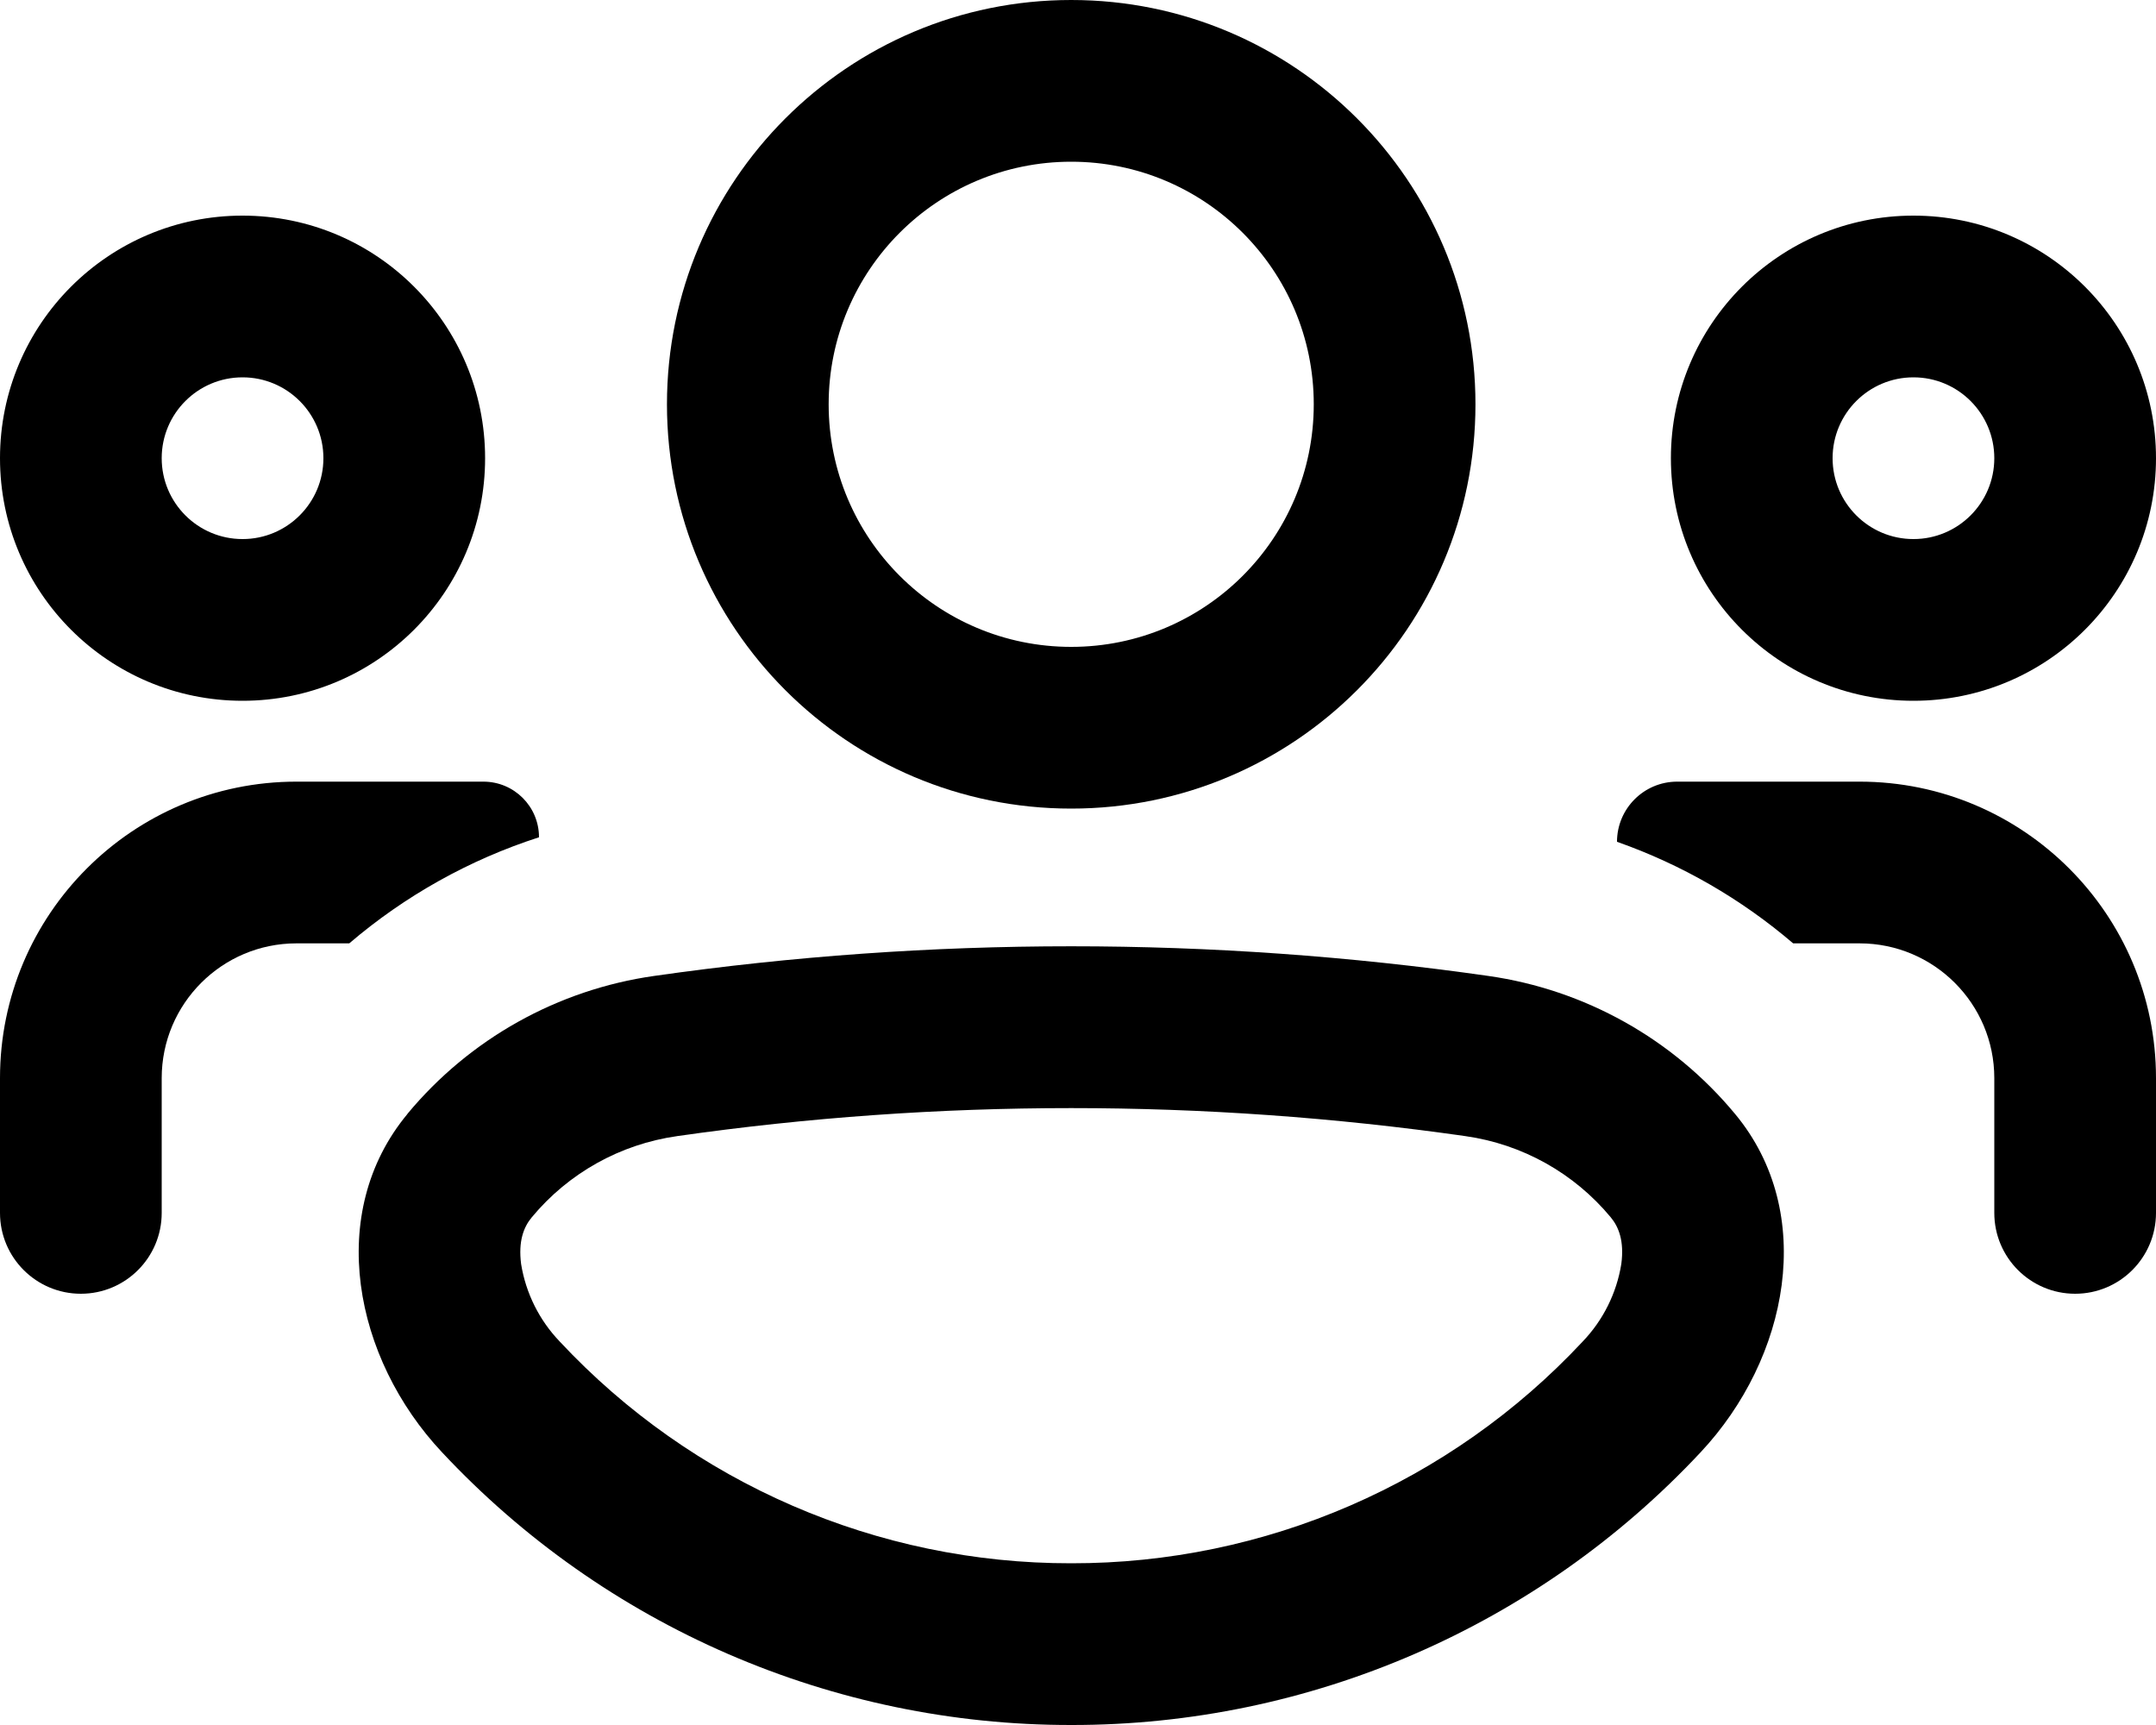
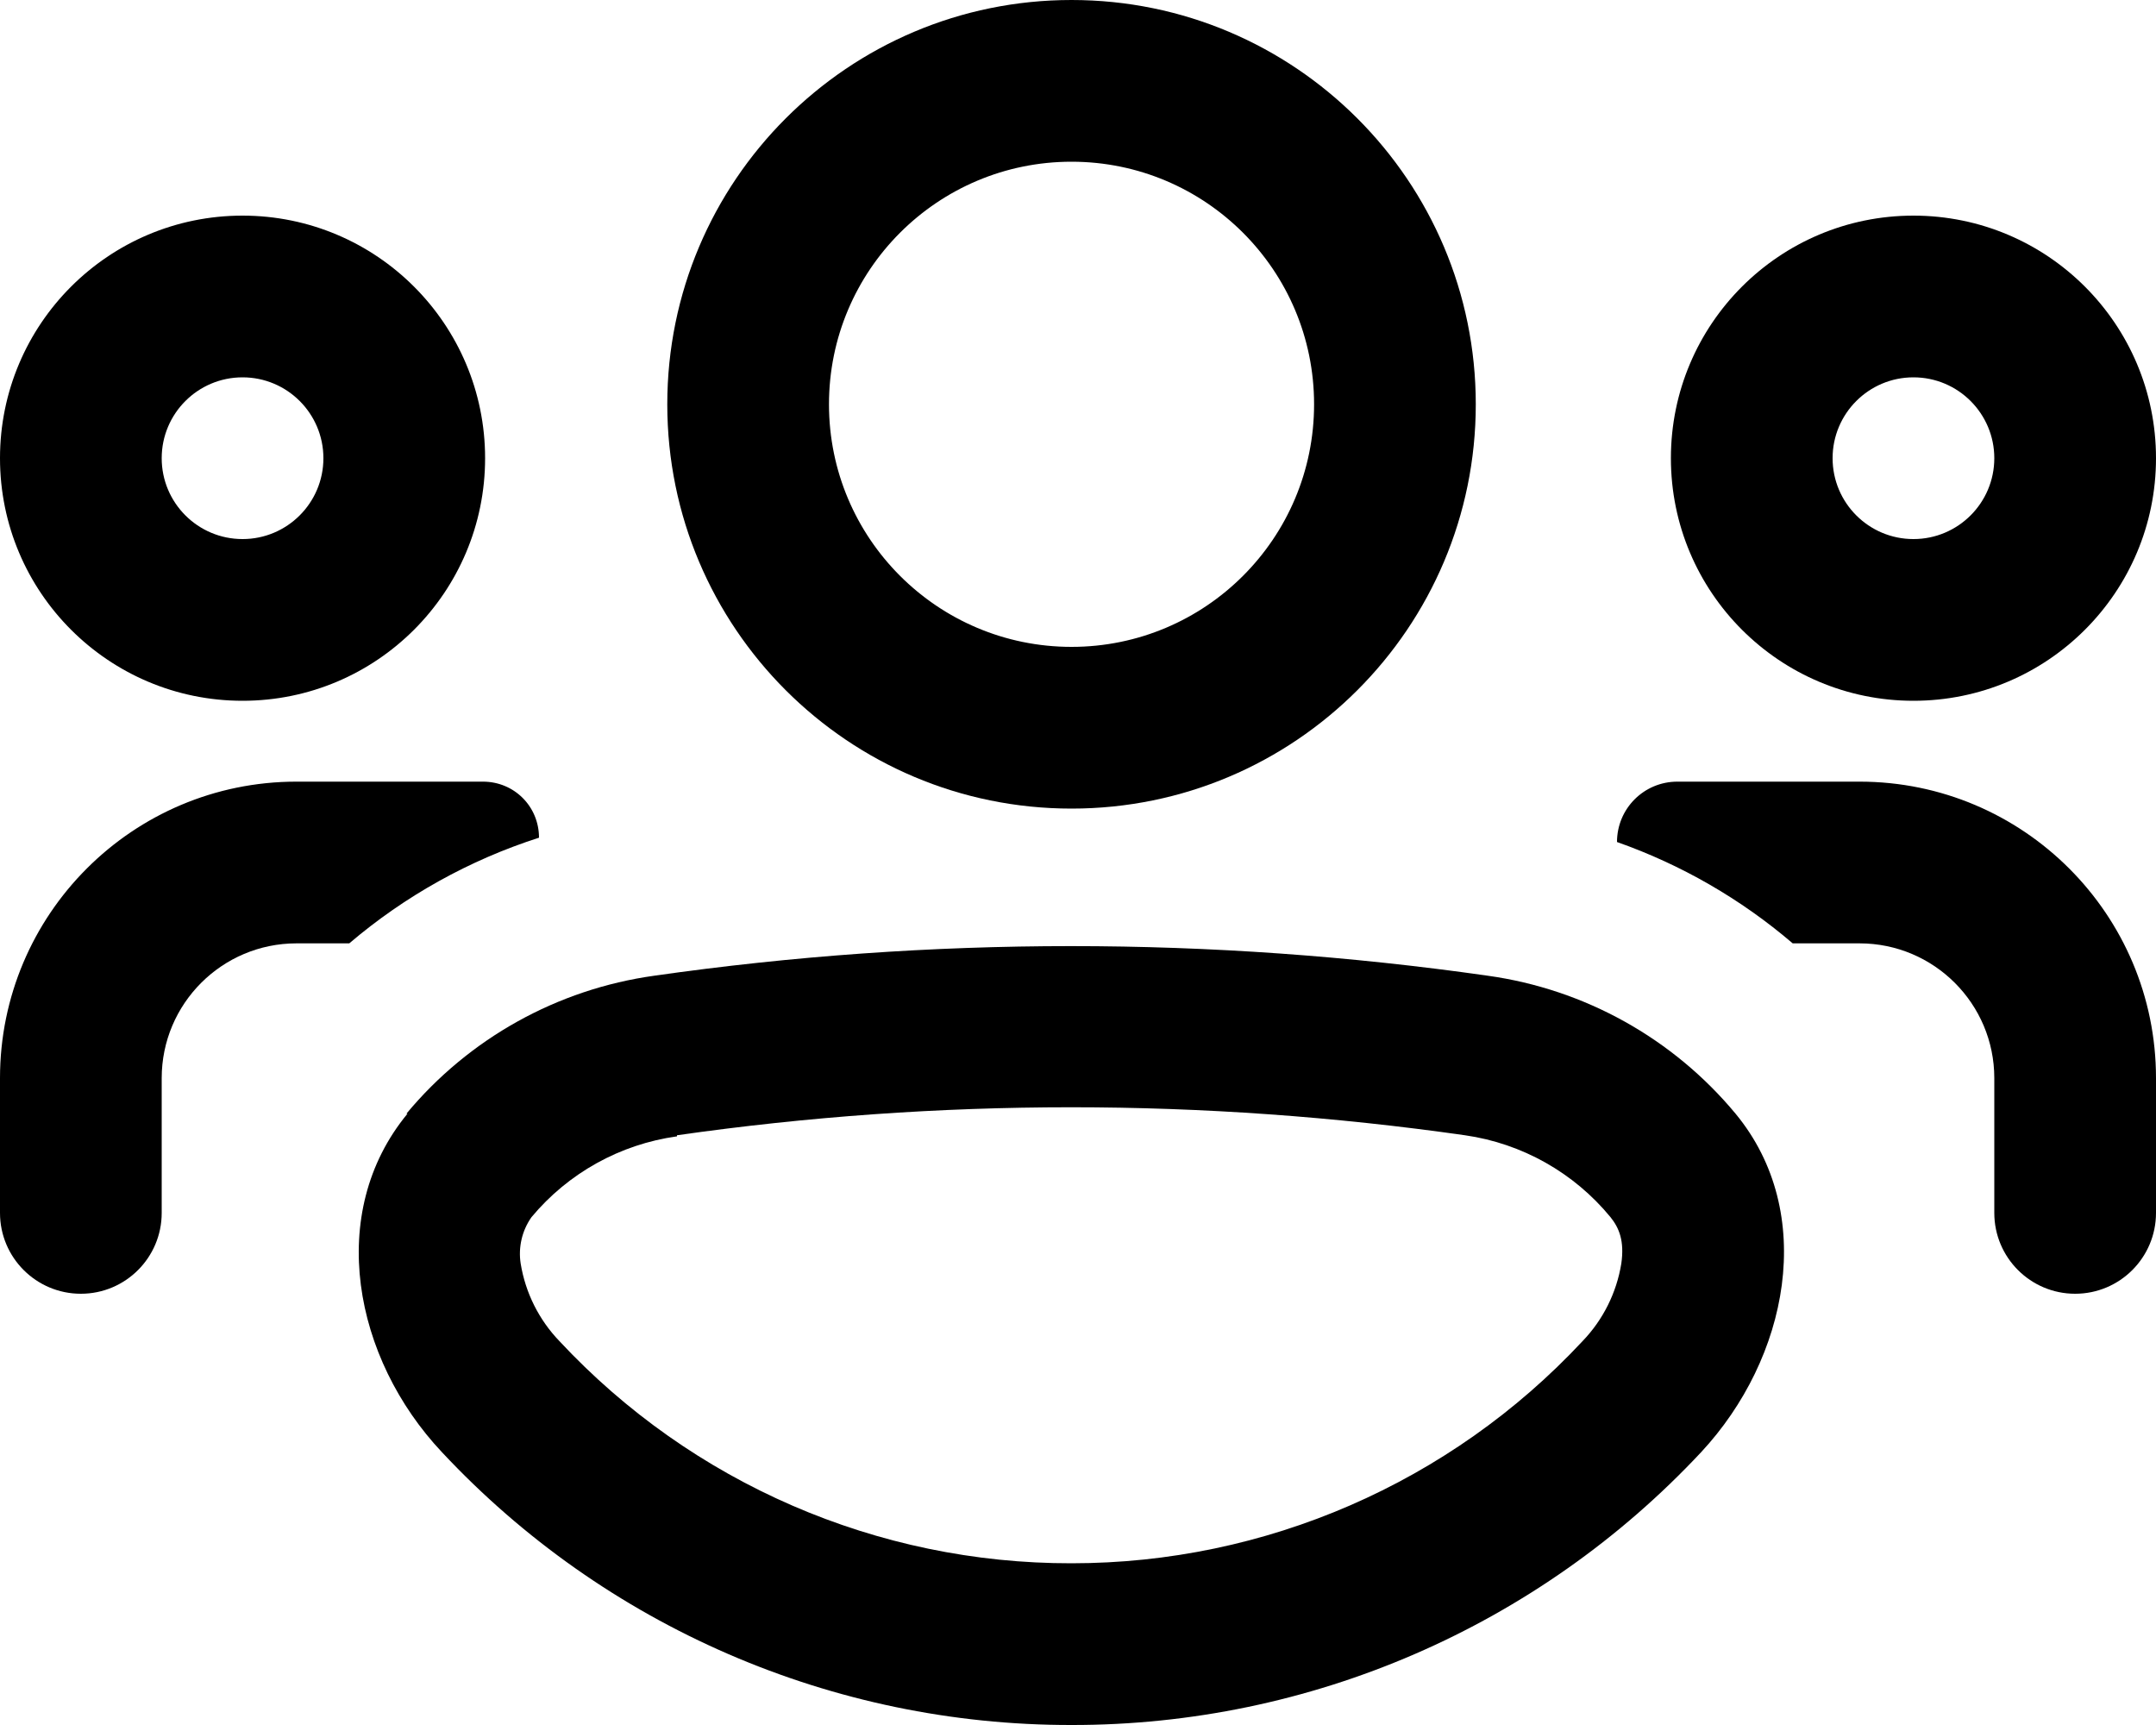
<svg xmlns="http://www.w3.org/2000/svg" viewBox="0 0 20 16" fill="currentColor">
-   <path fill-rule="evenodd" d="M9.937 7.5a3.75 3.75 0 1 0 0-7.5 3.75 3.75 0 0 0 0 7.5zm0-1.5a2.25 2.25 0 1 1 0-4.5 2.25 2.25 0 0 1 0 4.5zM3.78 10.332c-.763.918-.497 2.267.319 3.137A7.978 7.978 0 0 0 9.937 16a7.978 7.978 0 0 0 5.839-2.53c.816-.871 1.082-2.22.319-3.138a3.64 3.64 0 0 0-2.29-1.28 27.354 27.354 0 0 0-7.736 0 3.64 3.64 0 0 0-2.29 1.28zm2.5.206a25.852 25.852 0 0 1 7.314 0 2.14 2.14 0 0 1 1.348.753c.075.09.126.222.098.433a1.35 1.35 0 0 1-.359.72A6.478 6.478 0 0 1 9.937 14.5a6.478 6.478 0 0 1-4.744-2.056 1.35 1.35 0 0 1-.359-.72c-.027-.211.023-.342.099-.433a2.14 2.14 0 0 1 1.348-.753zM2.25 6.5a2.25 2.25 0 1 0 0-4.5 2.25 2.25 0 0 0 0 4.5zm0-1.5a.75.75 0 1 1 0-1.5.75.75 0 0 1 0 1.5z" />
-   <path d="M4.484 7.25c.285 0 .516.23.516.516a5.135 5.135 0 0 0-1.76.984h-.49c-.69 0-1.25.56-1.25 1.25v1.25a.75.75 0 0 1-1.5 0V10a2.75 2.75 0 0 1 2.75-2.75h1.734zm12.766 1.5h-.616A5.135 5.135 0 0 0 15 7.808c0-.308.25-.558.558-.558h1.692A2.75 2.75 0 0 1 20 10v1.25a.75.75 0 0 1-1.5 0V10c0-.69-.56-1.25-1.25-1.25z" />
+   <path fill-rule="evenodd" d="M9.94 7.5a3.75 3.75 0 1 0 0-7.5 3.75 3.75 0 0 0 0 7.5zm0-1.5a2.25 2.25 0 1 1 0-4.5 2.25 2.25 0 0 1 0 4.5zm-6.16 4.33c-.76.92-.5 2.27.32 3.14A7.98 7.98 0 0 0 9.94 16a7.98 7.98 0 0 0 5.84-2.53c.81-.87 1.08-2.22.32-3.14a3.64 3.64 0 0 0-2.3-1.28 27.35 27.35 0 0 0-7.73 0 3.64 3.64 0 0 0-2.3 1.28zm2.5.2a25.85 25.85 0 0 1 7.31 0 2.14 2.14 0 0 1 1.35.76c.08.1.13.22.1.43a1.35 1.35 0 0 1-.36.72 6.48 6.48 0 0 1-4.74 2.06 6.48 6.48 0 0 1-4.75-2.06 1.35 1.35 0 0 1-.36-.72.59.59 0 0 1 .1-.43 2.14 2.14 0 0 1 1.35-.75zM2.25 6.5a2.25 2.25 0 1 0 0-4.5 2.25 2.25 0 0 0 0 4.5zm0-1.5a.75.75 0 1 1 0-1.5.75.75 0 0 1 0 1.5z" />
+   <path d="M4.48 7.25c.29 0 .52.23.52.52a5.13 5.13 0 0 0-1.76.98h-.49c-.69 0-1.25.56-1.25 1.25v1.25a.75.75 0 0 1-1.5 0V10a2.75 2.75 0 0 1 2.75-2.75h1.73zm12.77 1.5h-.62A5.13 5.13 0 0 0 15 7.81c0-.31.25-.56.56-.56h1.69A2.75 2.75 0 0 1 20 10v1.25a.75.75 0 0 1-1.5 0V10c0-.69-.56-1.25-1.25-1.25z" />
  <path fill-rule="evenodd" d="M17.75 6.5a2.25 2.25 0 1 1 0-4.5 2.25 2.25 0 0 1 0 4.5zm0-1.5a.75.75 0 1 0 0-1.5.75.75 0 0 0 0 1.5z" />
</svg>
